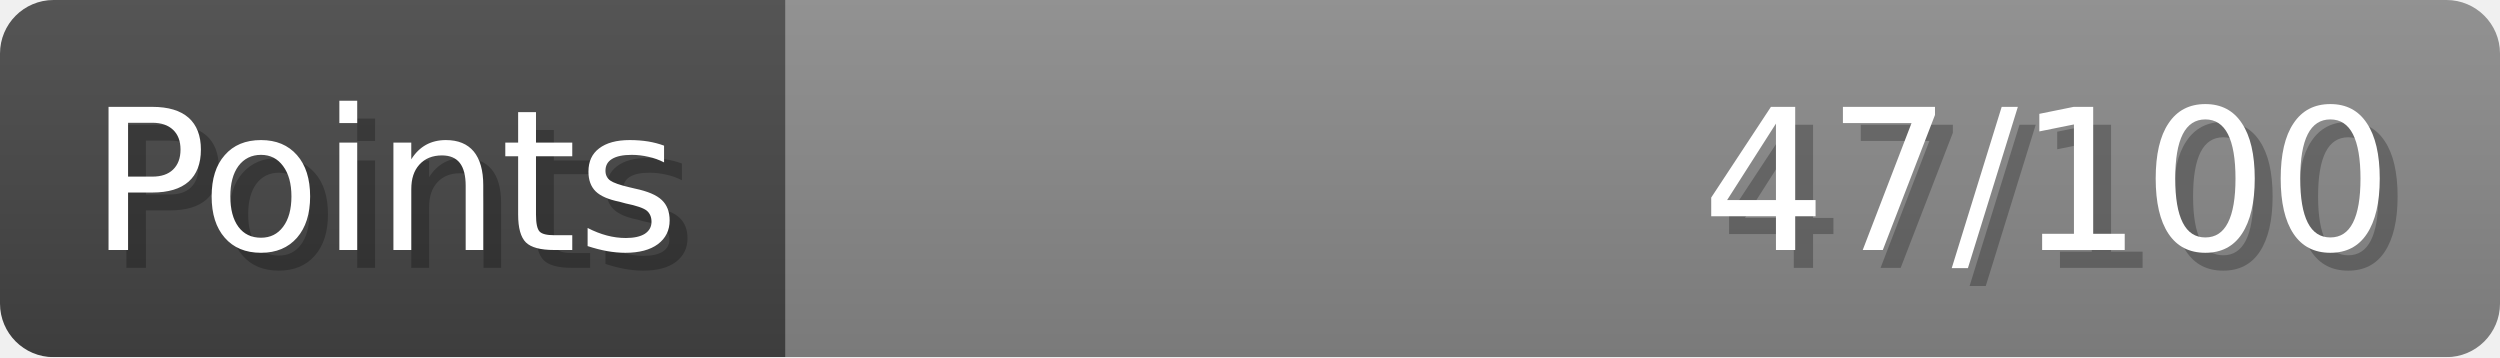
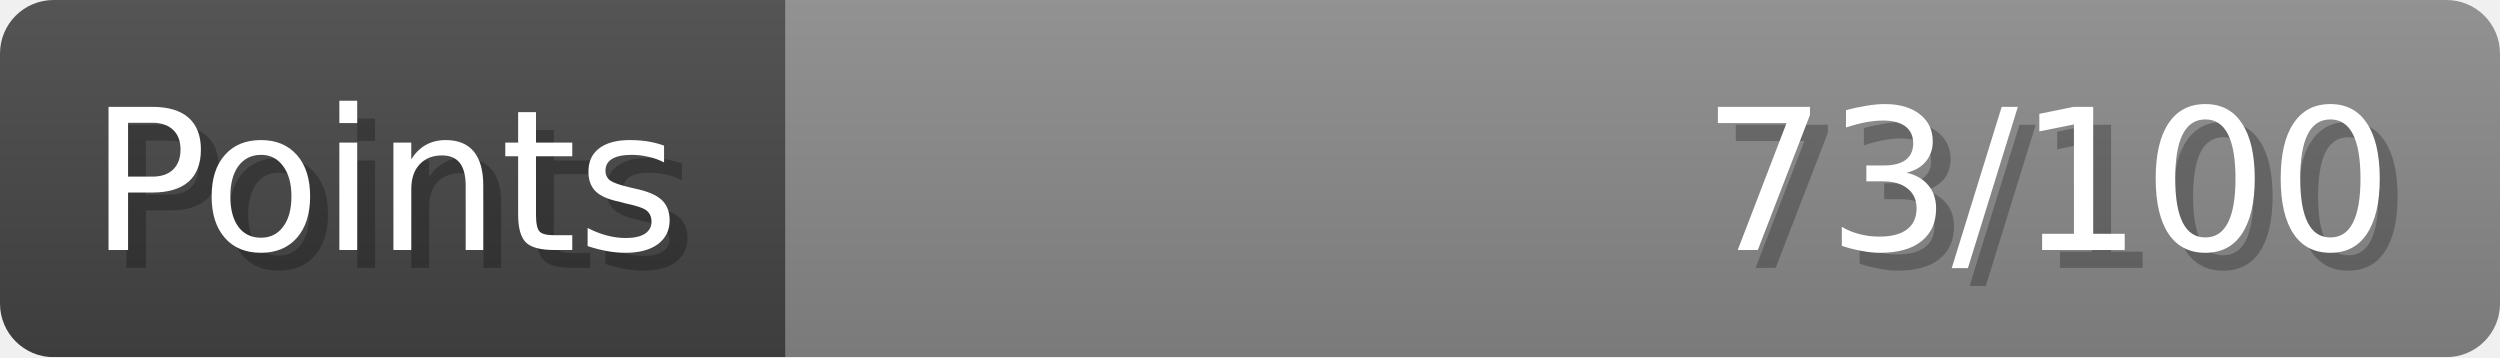
- <svg xmlns="http://www.w3.org/2000/svg" width="140px" height="20px" role="img" aria-label="Points: 47/100">
+ <svg xmlns="http://www.w3.org/2000/svg" width="140px" height="20px" role="img" aria-label="Points: 73/100">
  <linearGradient id="a" x2="0" y2="100%">
    <stop offset="0" stop-opacity=".1" stop-color="#EEE" />
    <stop offset="1" stop-opacity=".1" />
  </linearGradient>
  <mask id="m">
    <rect width="100%" height="100%" rx="3" fill="#FFF" />
  </mask>
  <g mask="url(#m)">
    <rect x="0" y="0" width="44" height="20" fill="#444" />
    <svg x="44" y="0" width="96" height="20">
      <rect width="100%" height="100%" fill="#888888" />
      <rect width="0%" height="100%" fill="#33CC11" transform="">
-         <animate attributeName="width" begin="0.5s" dur="600ms" from="0%" to="47%" repeatCount="1" fill="freeze" calcMode="spline" keyTimes="0; 1" keySplines="0.3, 0.61, 0.355, 1" />
+         <animate attributeName="width" begin="0.5s" dur="600ms" from="0%" to="73%" repeatCount="1" fill="freeze" calcMode="spline" keyTimes="0; 1" keySplines="0.3, 0.61, 0.355, 1" />
      </rect>
    </svg>
    <rect width="140" height="20" fill="url(#a)" />
  </g>
  <g aria-hidden="true" font-size="11" font-family="Verdana, DejaVu Sans, sans-serif" fill="#FFFFFF">
    <text x="6" y="15" fill="#000" opacity="0.25">Points</text>
    <text x="5" y="14">Points</text>
-     <text x="135" y="15" fill="#000" opacity="0.25" text-anchor="end">47/100</text>
-     <text x="134" y="14" text-anchor="end">47/100</text>
+     <text x="135" y="15" fill="#000" opacity="0.25" text-anchor="end">73/100</text>
+     <text x="134" y="14" text-anchor="end">73/100</text>
  </g>
</svg>
